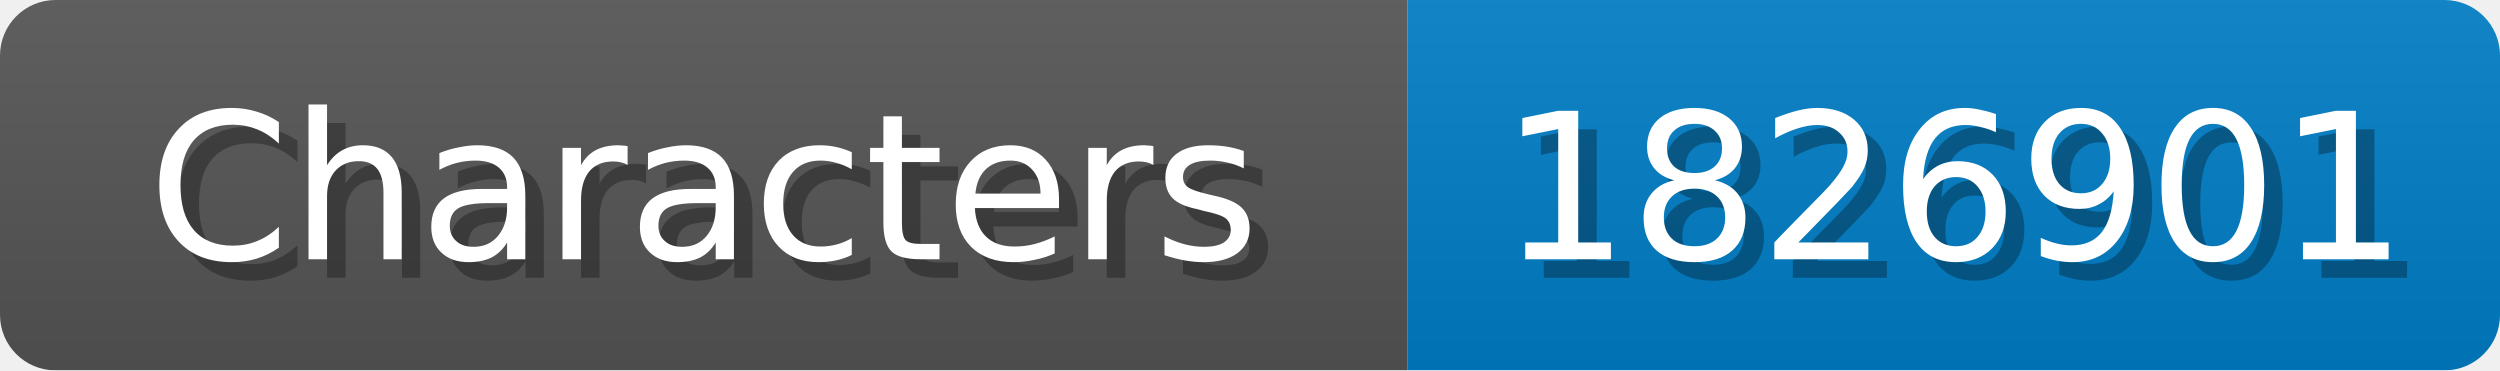
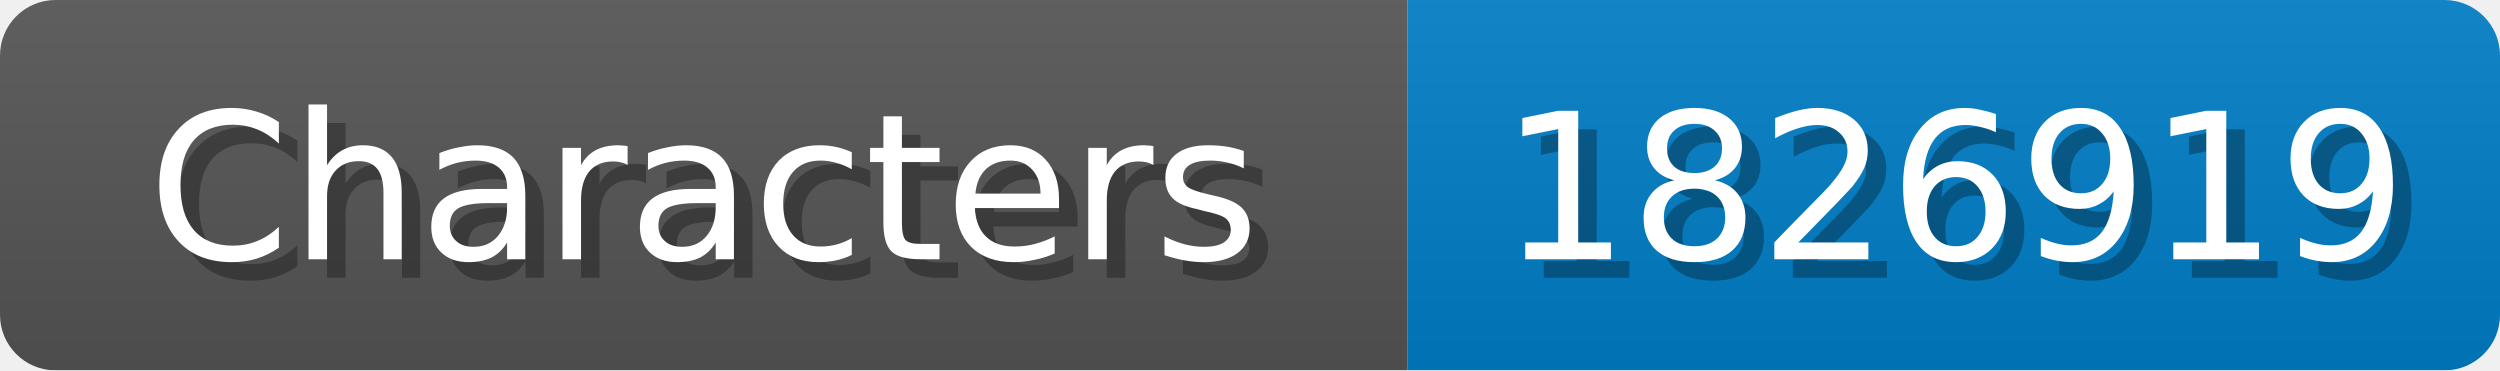
<svg xmlns="http://www.w3.org/2000/svg" width="135" height="20">
  <linearGradient id="b" x2="0" y2="100%">
    <stop offset="0" stop-color="#bbb" stop-opacity=".1" />
    <stop offset="1" stop-opacity=".1" />
  </linearGradient>
  <mask id="anybadge_1">
    <rect width="135" height="20" rx="3" fill="#fff" />
  </mask>
  <g mask="url(#anybadge_1)">
    <path fill="#555" d="M0 0h76v20H0z" />
    <path fill="#007ec6" d="M76 0h59v20H76z" />
    <path fill="url(#b)" d="M0 0h135v20H0z" />
  </g>
  <g fill="#fff" text-anchor="middle" font-family="DejaVu Sans,Verdana,Geneva,sans-serif" font-size="11">
    <text x="39.0" y="15" fill="#010101" fill-opacity=".3">Characters</text>
    <text x="38.0" y="14">Characters</text>
  </g>
  <g fill="#fff" text-anchor="middle" font-family="DejaVu Sans,Verdana,Geneva,sans-serif" font-size="11">
-     <text x="106.5" y="15" fill="#010101" fill-opacity=".3">1826901</text>
-     <text x="105.5" y="14">1826901</text>
+     <text x="106.5" y="15" fill="#010101" fill-opacity=".3">1826919</text>
+     <text x="105.5" y="14">1826919</text>
  </g>
</svg>
